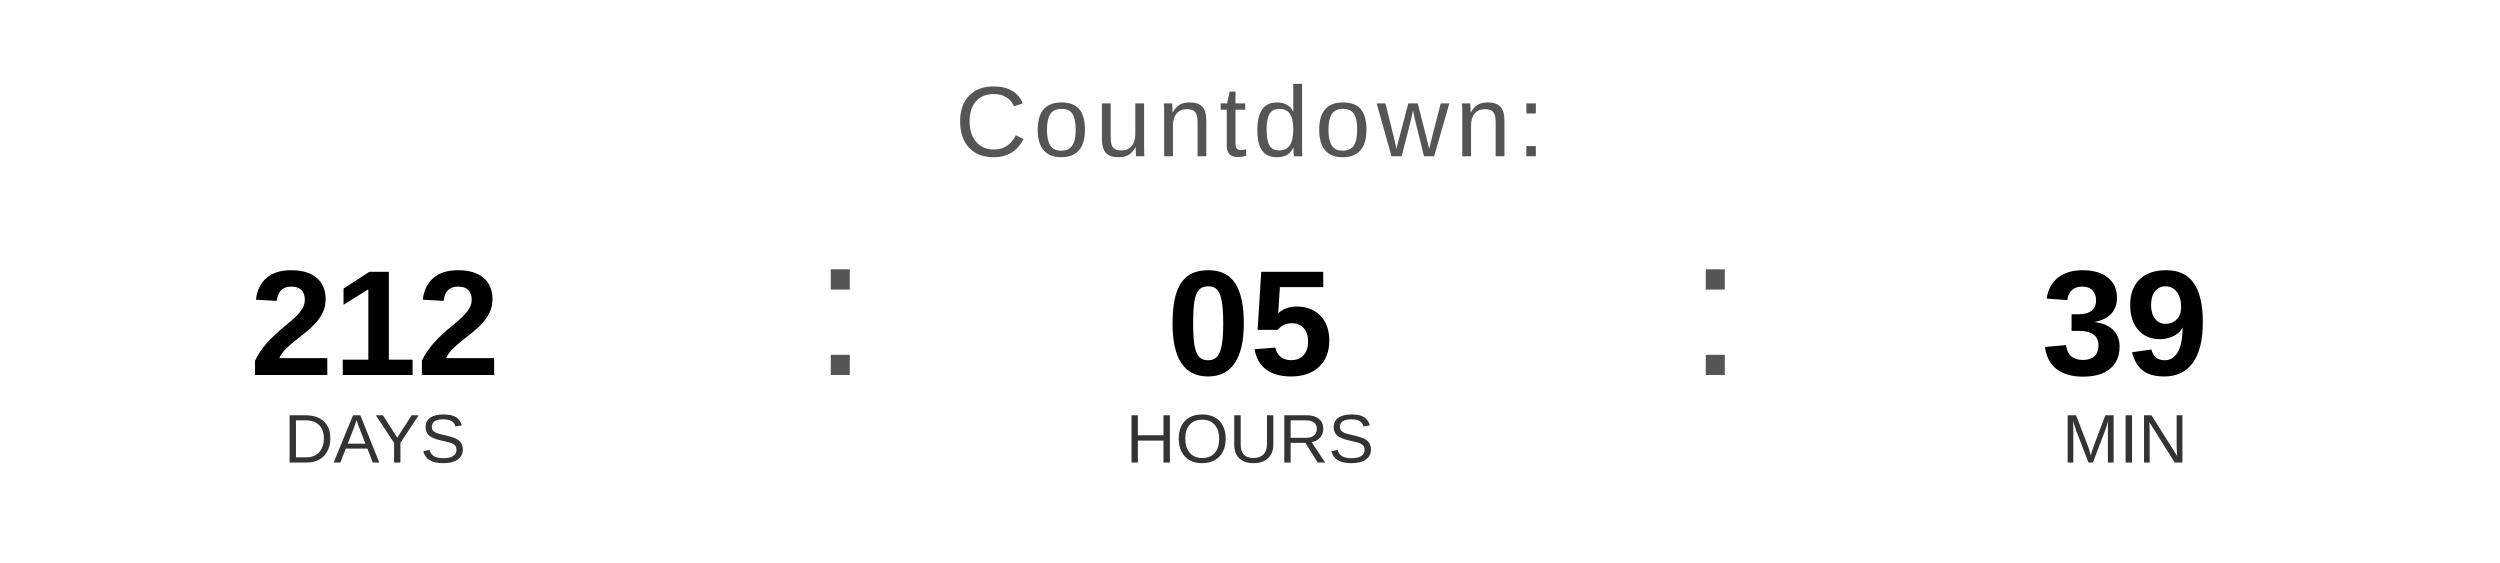
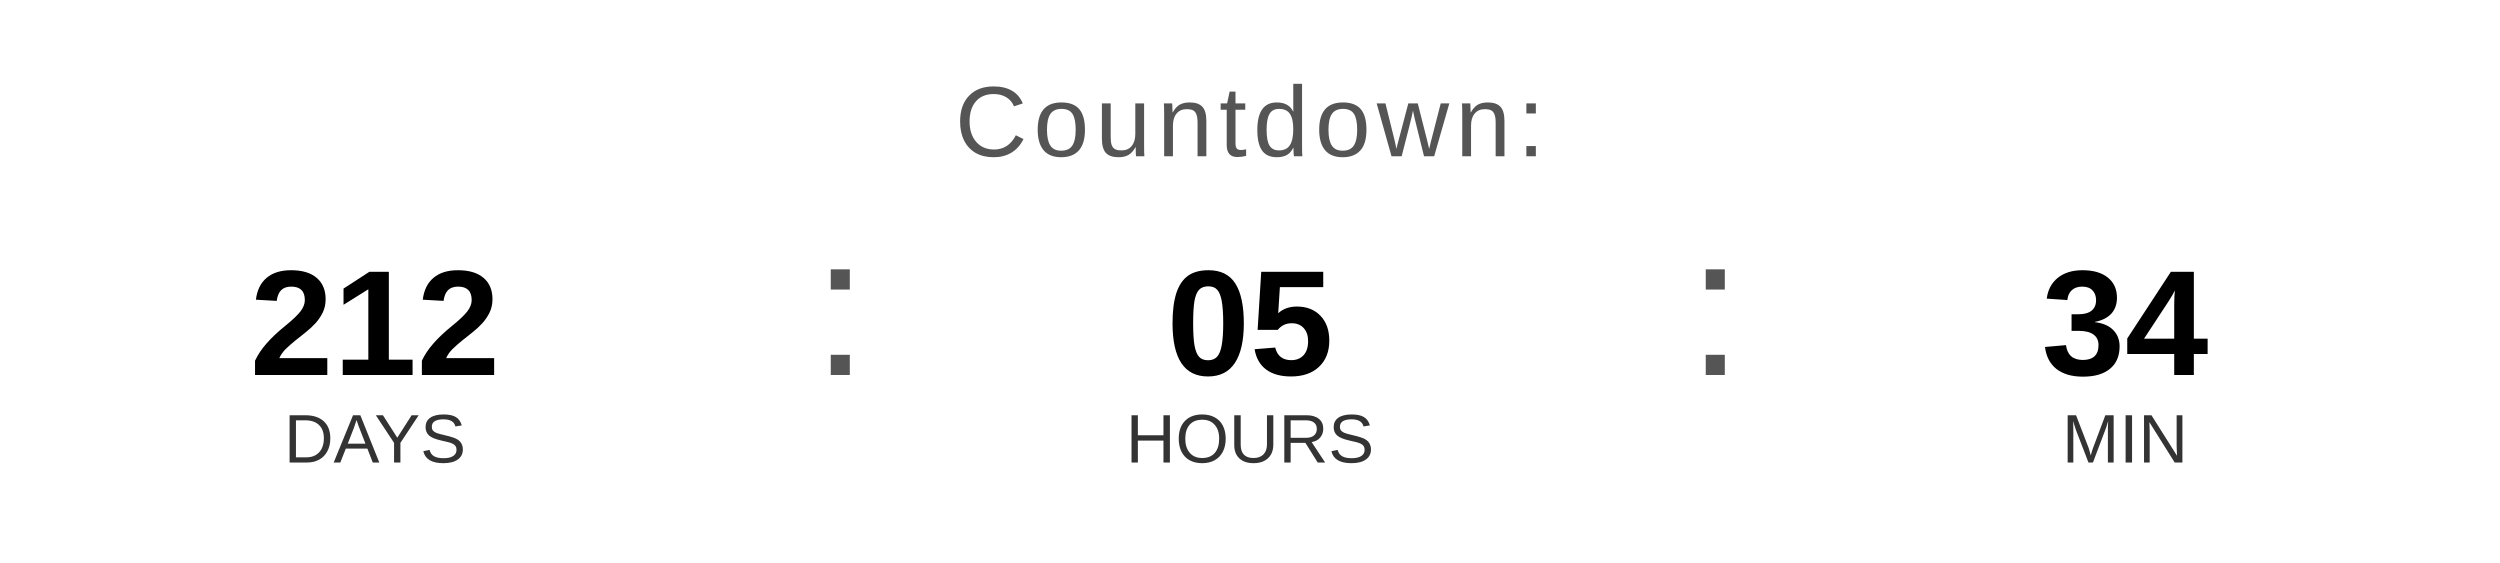
<svg xmlns="http://www.w3.org/2000/svg" width="400" height="90" viewBox="0 0 400 90">
  <text x="200" y="25" font-family="Arial, Helvetica, sans-serif" font-size="16" fill="#555555" text-anchor="middle" letter-spacing="1">
    Countdown:
  </text>
  <text x="60" y="60" font-family="Arial, Helvetica, sans-serif" font-size="24" font-weight="bold" fill="#000000" text-anchor="middle">212</text>
  <text x="60" y="74" font-family="Arial, Helvetica, sans-serif" font-size="11" fill="#333333" text-anchor="middle">DAYS</text>
  <text x="130" y="60" font-family="Arial, sans-serif" font-size="32" fill="#555555">:</text>
  <text x="200" y="60" font-family="Arial, Helvetica, sans-serif" font-size="24" font-weight="bold" fill="#000000" text-anchor="middle">05</text>
  <text x="200" y="74" font-family="Arial, Helvetica, sans-serif" font-size="11" fill="#333333" text-anchor="middle">HOURS</text>
  <text x="270" y="60" font-family="Arial, sans-serif" font-size="32" fill="#555555">:</text>
-   <text x="340" y="60" font-family="Arial, Helvetica, sans-serif" font-size="24" font-weight="bold" fill="#000000" text-anchor="middle">39</text>
+   <text x="340" y="60" font-family="Arial, Helvetica, sans-serif" font-size="24" font-weight="bold" fill="#000000" text-anchor="middle">34</text>
  <text x="340" y="74" font-family="Arial, Helvetica, sans-serif" font-size="11" fill="#333333" text-anchor="middle">MIN</text>
</svg>
